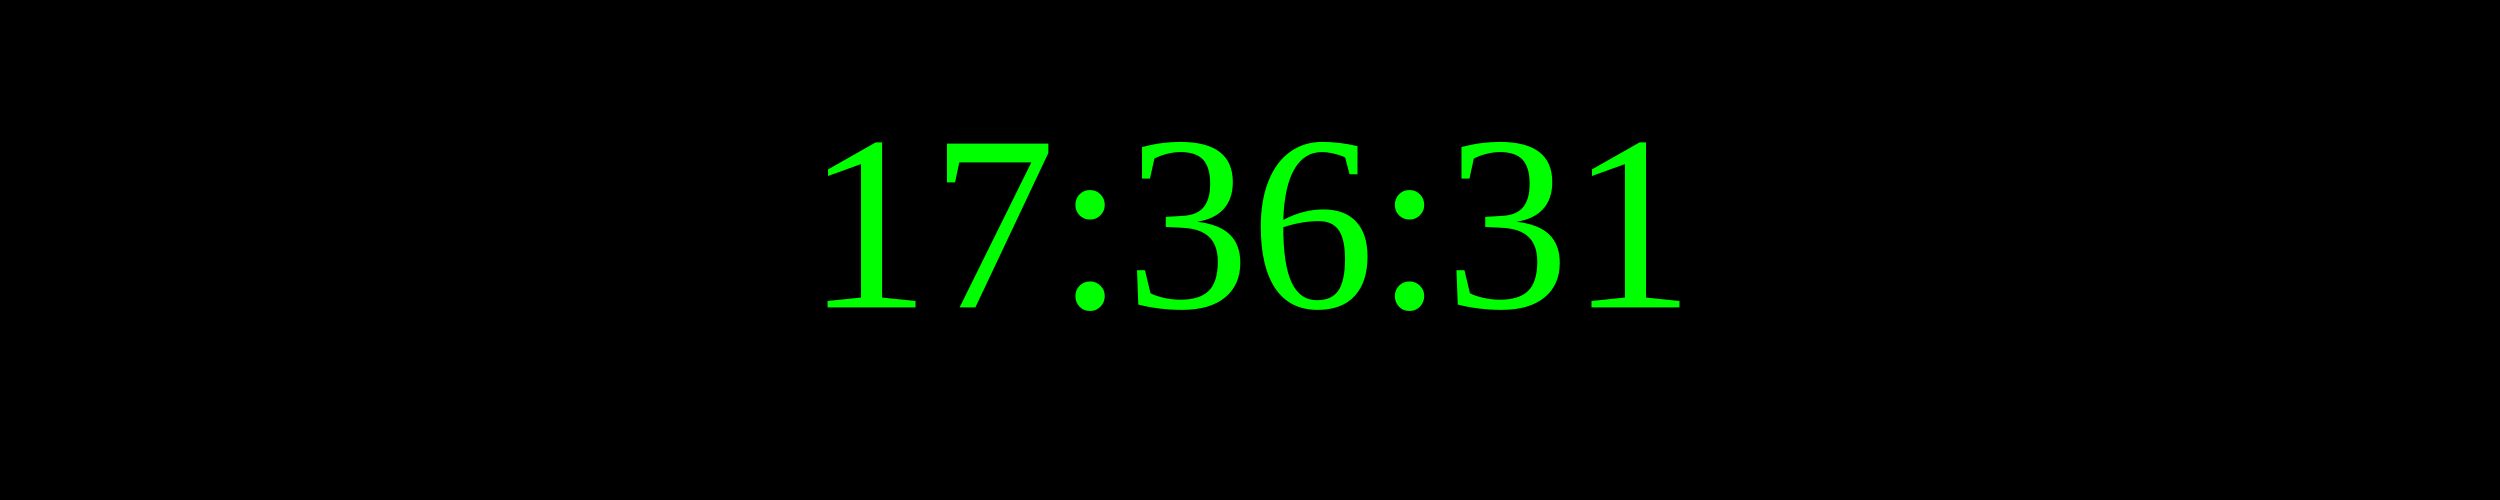
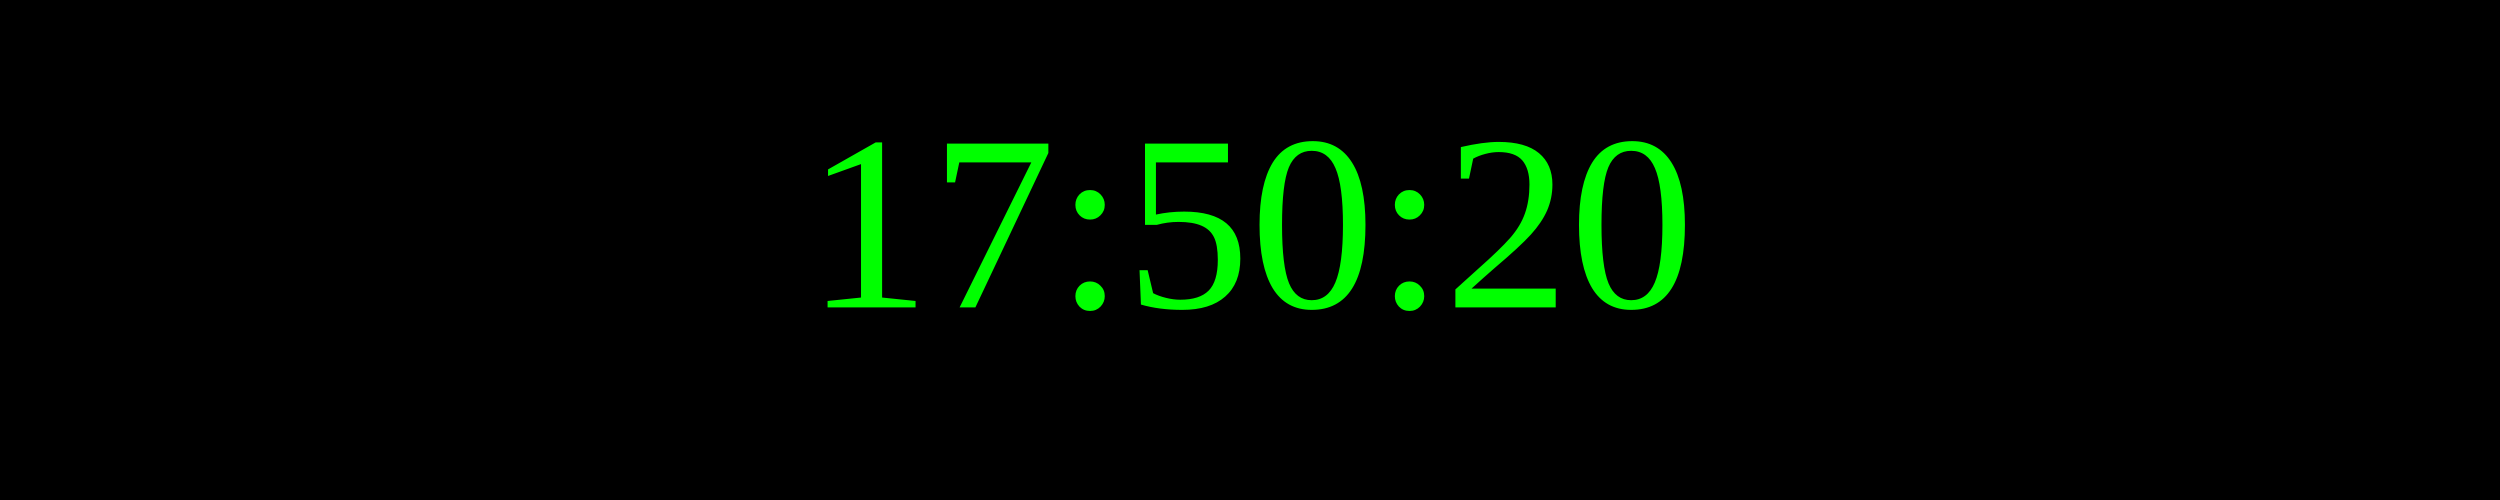
<svg xmlns="http://www.w3.org/2000/svg" width="250" height="50">
  <rect width="100%" height="100%" fill="black" />
  <text x="50%" y="50%" font-size="25" fill="lime" text-anchor="middle" dominant-baseline="middle">
- 17:36:31
+ 17:50:20
</text>
</svg>
